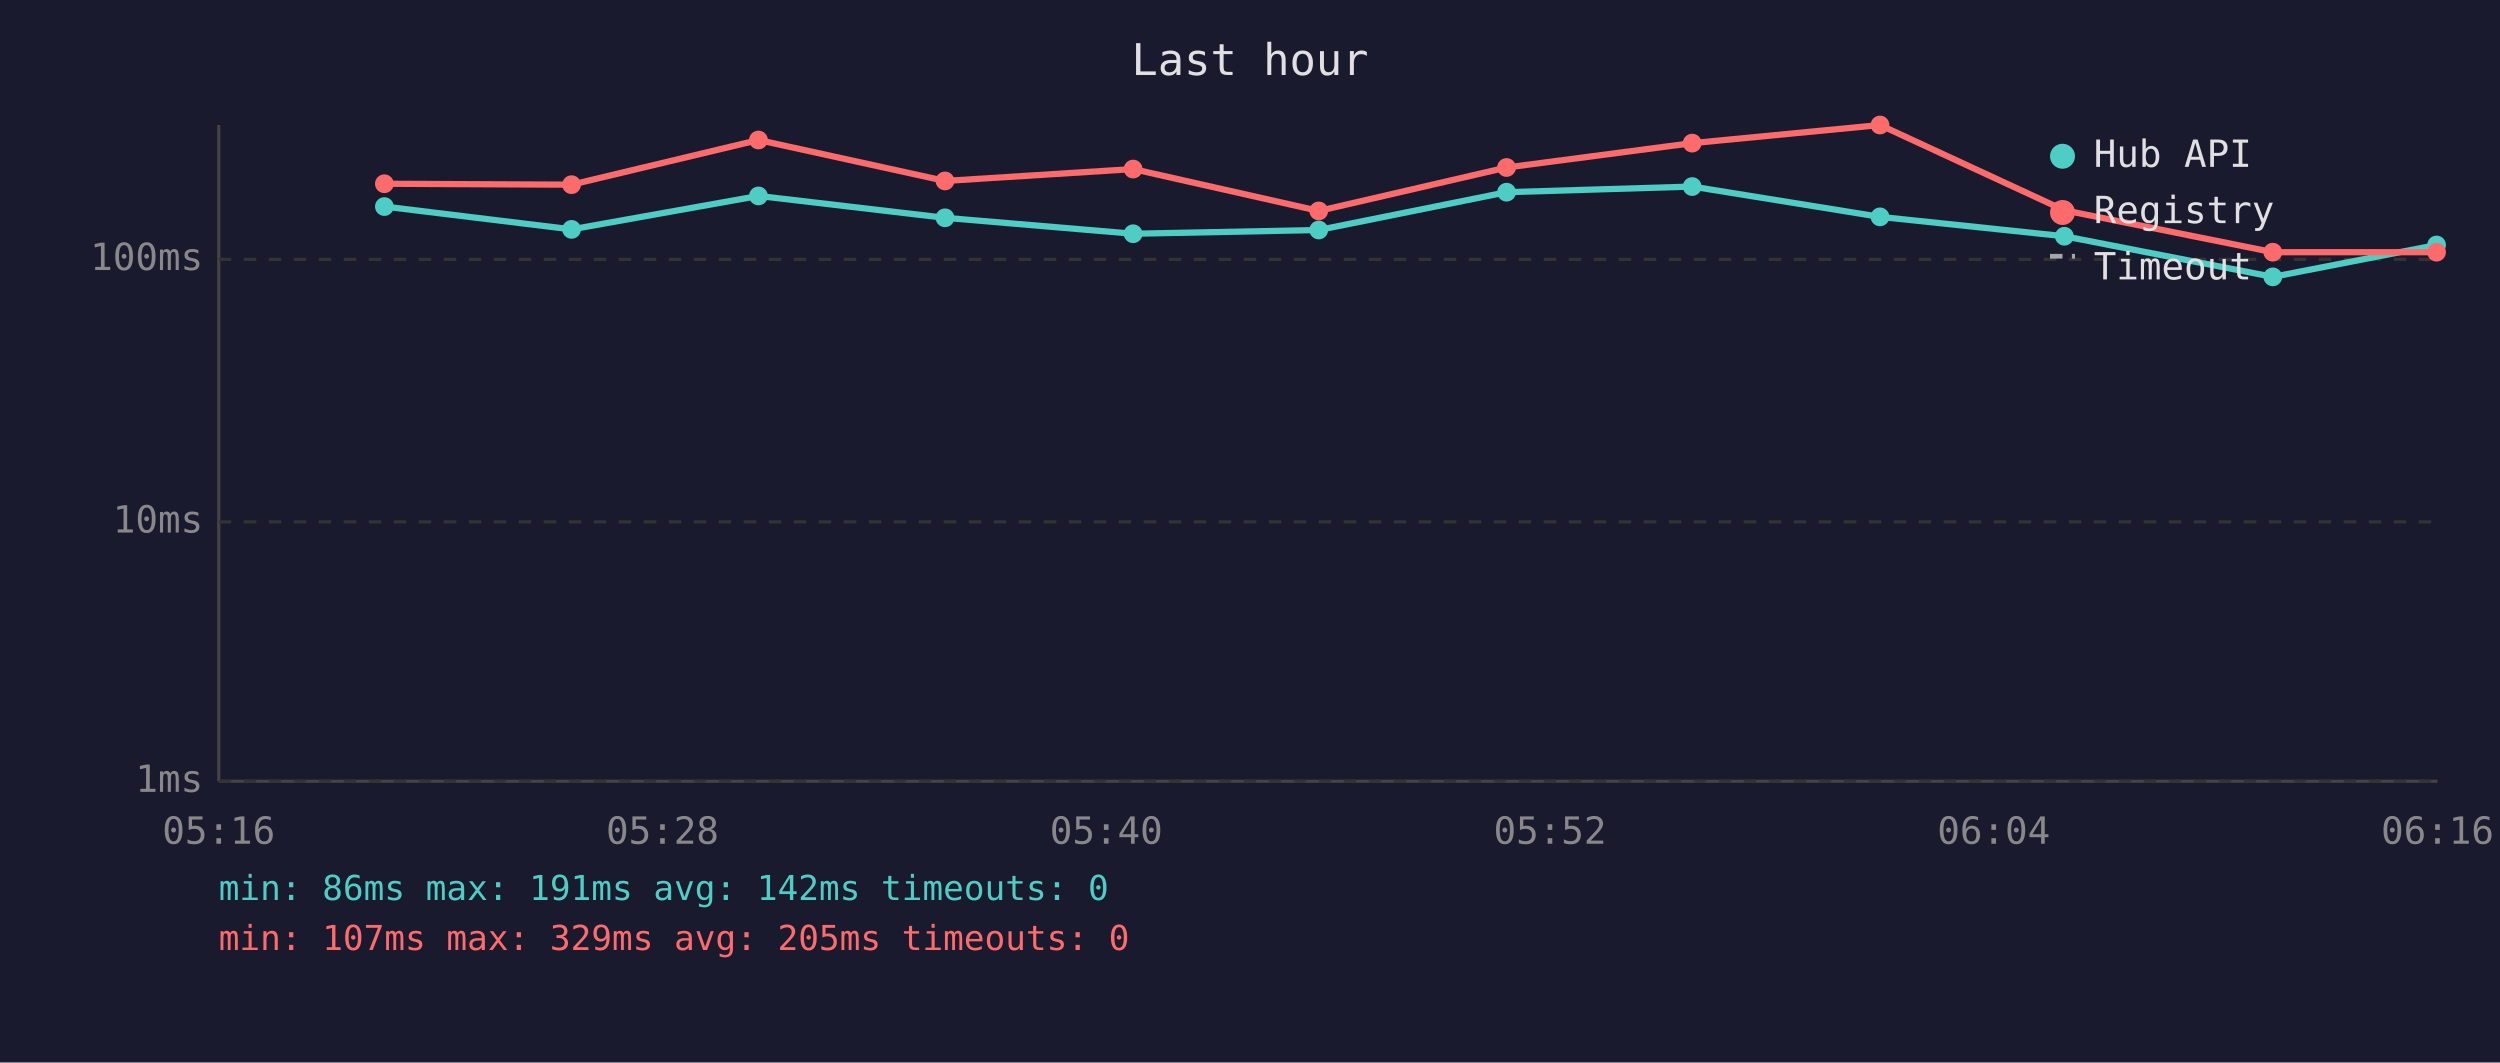
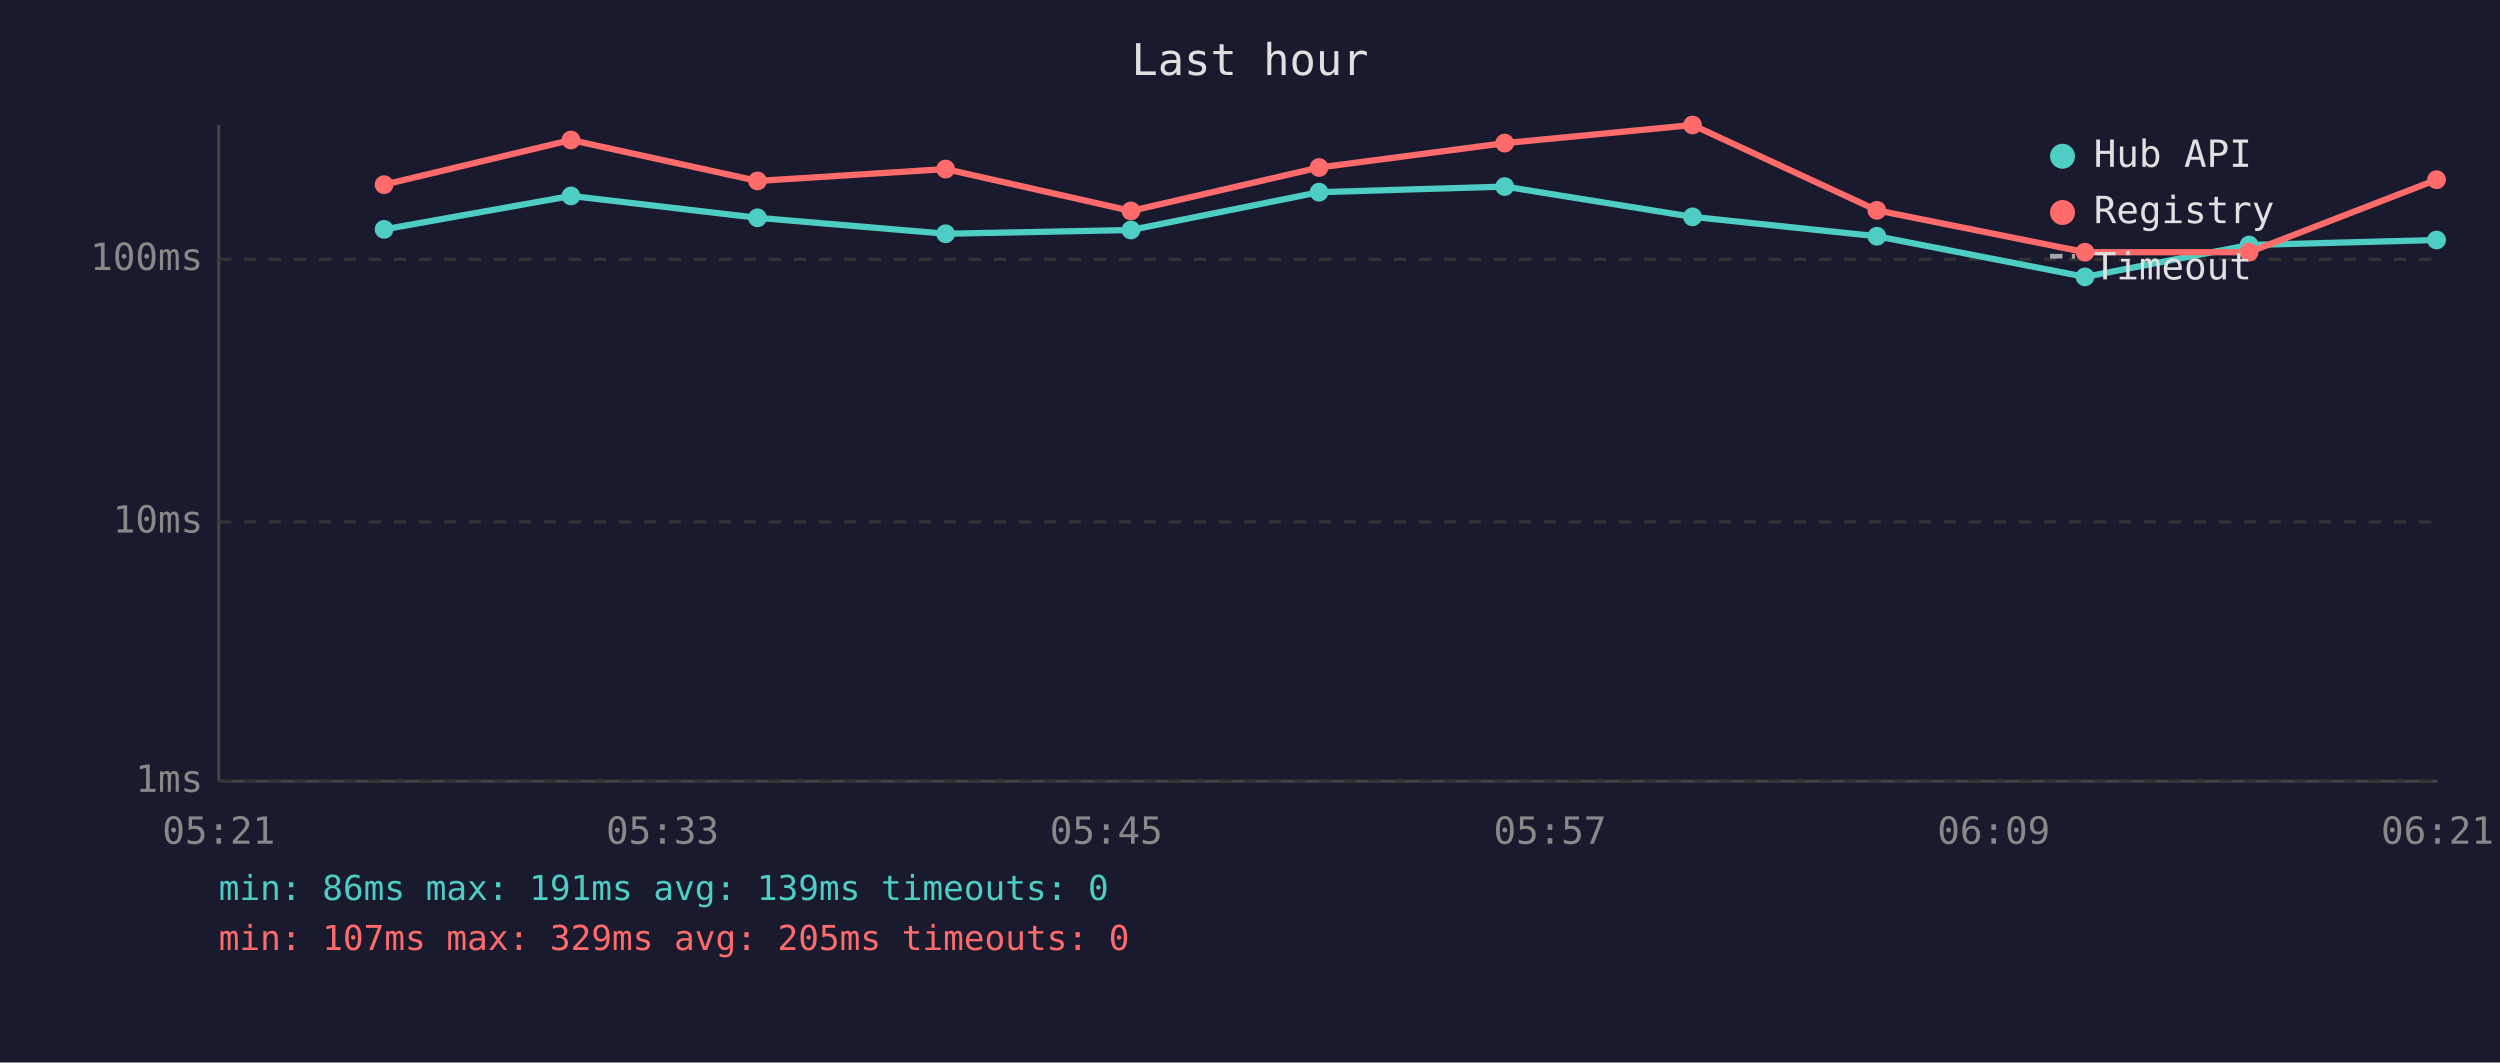
<svg xmlns="http://www.w3.org/2000/svg" viewBox="0 0 800 340" font-family="monospace" font-size="12">
  <rect width="800" height="340" fill="#1a1a2e" />
  <text x="400" y="24" fill="#e0e0e0" font-size="14" text-anchor="middle">Last hour</text>
  <line x1="70" y1="40" x2="70" y2="250" stroke="#444" stroke-width="1" />
  <line x1="70" y1="250" x2="780" y2="250" stroke="#444" stroke-width="1" />
  <line x1="70" y1="250" x2="780" y2="250" stroke="#333" stroke-width="1" stroke-dasharray="4" />
  <text x="65" y="250" fill="#888" text-anchor="end" dominant-baseline="middle">1ms</text>
  <line x1="70" y1="167" x2="780" y2="167" stroke="#333" stroke-width="1" stroke-dasharray="4" />
  <text x="65" y="167" fill="#888" text-anchor="end" dominant-baseline="middle">10ms</text>
  <line x1="70" y1="83" x2="780" y2="83" stroke="#333" stroke-width="1" stroke-dasharray="4" />
  <text x="65" y="83" fill="#888" text-anchor="end" dominant-baseline="middle">100ms</text>
-   <text x="70" y="270" fill="#888" text-anchor="middle">05:16</text>
-   <text x="212" y="270" fill="#888" text-anchor="middle">05:28</text>
-   <text x="354" y="270" fill="#888" text-anchor="middle">05:40</text>
-   <text x="496" y="270" fill="#888" text-anchor="middle">05:52</text>
-   <text x="638" y="270" fill="#888" text-anchor="middle">06:04</text>
-   <text x="780" y="270" fill="#888" text-anchor="middle">06:16</text>
-   <polyline points="123.0,66.1 182.9,73.4 242.7,62.7 302.4,69.7 362.6,74.8 422.0,73.6 482.1,61.5 541.5,59.7 601.6,69.4 660.6,75.6 727.3,88.6 779.7,78.4" fill="none" stroke="#4ecdc4" stroke-width="2" opacity="1" />
-   <circle cx="123.0" cy="66.1" r="3" fill="#4ecdc4" />
-   <circle cx="182.9" cy="73.4" r="3" fill="#4ecdc4" />
-   <circle cx="242.7" cy="62.7" r="3" fill="#4ecdc4" />
-   <circle cx="302.4" cy="69.7" r="3" fill="#4ecdc4" />
-   <circle cx="362.6" cy="74.8" r="3" fill="#4ecdc4" />
-   <circle cx="422.0" cy="73.6" r="3" fill="#4ecdc4" />
-   <circle cx="482.1" cy="61.5" r="3" fill="#4ecdc4" />
-   <circle cx="541.5" cy="59.7" r="3" fill="#4ecdc4" />
-   <circle cx="601.6" cy="69.4" r="3" fill="#4ecdc4" />
-   <circle cx="660.6" cy="75.6" r="3" fill="#4ecdc4" />
-   <circle cx="727.3" cy="88.6" r="3" fill="#4ecdc4" />
-   <circle cx="779.7" cy="78.4" r="3" fill="#4ecdc4" />
-   <polyline points="123.0,58.8 182.9,59.1 242.7,44.8 302.4,57.9 362.6,54.1 422.0,67.5 482.1,53.6 541.5,45.8 601.6,40.0 660.6,67.3 727.3,80.7 779.7,80.7" fill="none" stroke="#ff6b6b" stroke-width="2" opacity="1" />
-   <circle cx="123.0" cy="58.8" r="3" fill="#ff6b6b" />
-   <circle cx="182.9" cy="59.1" r="3" fill="#ff6b6b" />
-   <circle cx="242.7" cy="44.8" r="3" fill="#ff6b6b" />
-   <circle cx="302.4" cy="57.9" r="3" fill="#ff6b6b" />
-   <circle cx="362.6" cy="54.1" r="3" fill="#ff6b6b" />
-   <circle cx="422.0" cy="67.5" r="3" fill="#ff6b6b" />
-   <circle cx="482.1" cy="53.6" r="3" fill="#ff6b6b" />
-   <circle cx="541.5" cy="45.8" r="3" fill="#ff6b6b" />
-   <circle cx="601.6" cy="40.0" r="3" fill="#ff6b6b" />
-   <circle cx="660.6" cy="67.3" r="3" fill="#ff6b6b" />
-   <circle cx="727.3" cy="80.7" r="3" fill="#ff6b6b" />
-   <circle cx="779.7" cy="80.7" r="3" fill="#ff6b6b" />
+   <text x="70" y="270" fill="#888" text-anchor="middle">05:21</text>
+   <text x="212" y="270" fill="#888" text-anchor="middle">05:33</text>
+   <text x="354" y="270" fill="#888" text-anchor="middle">05:45</text>
+   <text x="496" y="270" fill="#888" text-anchor="middle">05:57</text>
+   <text x="638" y="270" fill="#888" text-anchor="middle">06:09</text>
+   <text x="780" y="270" fill="#888" text-anchor="middle">06:21</text>
+   <polyline points="122.9,73.4 182.7,62.7 242.4,69.7 302.6,74.8 361.9,73.6 422.1,61.5 481.5,59.7 541.6,69.4 600.6,75.6 667.2,88.6 719.7,78.4 779.7,76.8" fill="none" stroke="#4ecdc4" stroke-width="2" opacity="1" />
+   <circle cx="122.9" cy="73.4" r="3" fill="#4ecdc4" />
+   <circle cx="182.7" cy="62.7" r="3" fill="#4ecdc4" />
+   <circle cx="242.4" cy="69.7" r="3" fill="#4ecdc4" />
+   <circle cx="302.6" cy="74.8" r="3" fill="#4ecdc4" />
+   <circle cx="361.9" cy="73.6" r="3" fill="#4ecdc4" />
+   <circle cx="422.1" cy="61.5" r="3" fill="#4ecdc4" />
+   <circle cx="481.5" cy="59.7" r="3" fill="#4ecdc4" />
+   <circle cx="541.6" cy="69.4" r="3" fill="#4ecdc4" />
+   <circle cx="600.6" cy="75.6" r="3" fill="#4ecdc4" />
+   <circle cx="667.2" cy="88.6" r="3" fill="#4ecdc4" />
+   <circle cx="719.7" cy="78.4" r="3" fill="#4ecdc4" />
+   <circle cx="779.7" cy="76.8" r="3" fill="#4ecdc4" />
+   <polyline points="122.9,59.1 182.7,44.8 242.4,57.9 302.6,54.1 361.9,67.5 422.1,53.6 481.5,45.8 541.6,40.0 600.6,67.3 667.2,80.7 719.7,80.7 779.7,57.5" fill="none" stroke="#ff6b6b" stroke-width="2" opacity="1" />
+   <circle cx="122.9" cy="59.1" r="3" fill="#ff6b6b" />
+   <circle cx="182.7" cy="44.8" r="3" fill="#ff6b6b" />
+   <circle cx="242.4" cy="57.9" r="3" fill="#ff6b6b" />
+   <circle cx="302.6" cy="54.1" r="3" fill="#ff6b6b" />
+   <circle cx="361.9" cy="67.5" r="3" fill="#ff6b6b" />
+   <circle cx="422.1" cy="53.6" r="3" fill="#ff6b6b" />
+   <circle cx="481.5" cy="45.8" r="3" fill="#ff6b6b" />
+   <circle cx="541.6" cy="40.0" r="3" fill="#ff6b6b" />
+   <circle cx="600.6" cy="67.3" r="3" fill="#ff6b6b" />
+   <circle cx="667.2" cy="80.7" r="3" fill="#ff6b6b" />
+   <circle cx="719.7" cy="80.7" r="3" fill="#ff6b6b" />
+   <circle cx="779.7" cy="57.5" r="3" fill="#ff6b6b" />
  <circle cx="660" cy="50" r="4" fill="#4ecdc4" />
  <text x="670" y="50" fill="#e0e0e0" dominant-baseline="middle">Hub API</text>
  <circle cx="660" cy="68" r="4" fill="#ff6b6b" />
  <text x="670" y="68" fill="#e0e0e0" dominant-baseline="middle">Registry</text>
  <line x1="656" y1="82" x2="664" y2="82" stroke="#e0e0e0" stroke-width="1.5" stroke-dasharray="4,3" opacity="0.7" />
  <text x="670" y="86" fill="#e0e0e0" dominant-baseline="middle">Timeout</text>
-   <text x="70" y="288" fill="#4ecdc4" font-size="11">min: 86ms  max: 191ms  avg: 142ms  timeouts: 0</text>
+   <text x="70" y="288" fill="#4ecdc4" font-size="11">min: 86ms  max: 191ms  avg: 139ms  timeouts: 0</text>
  <text x="70" y="304" fill="#ff6b6b" font-size="11">min: 107ms  max: 329ms  avg: 205ms  timeouts: 0</text>
</svg>
